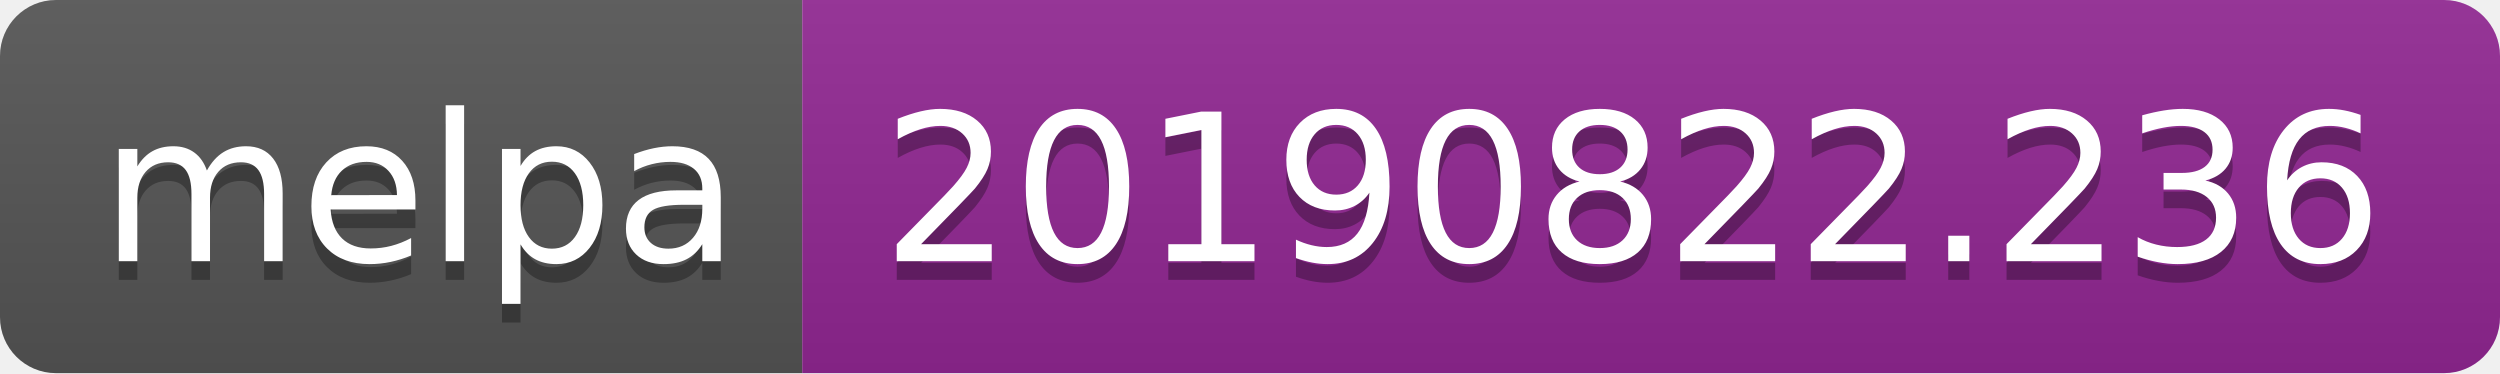
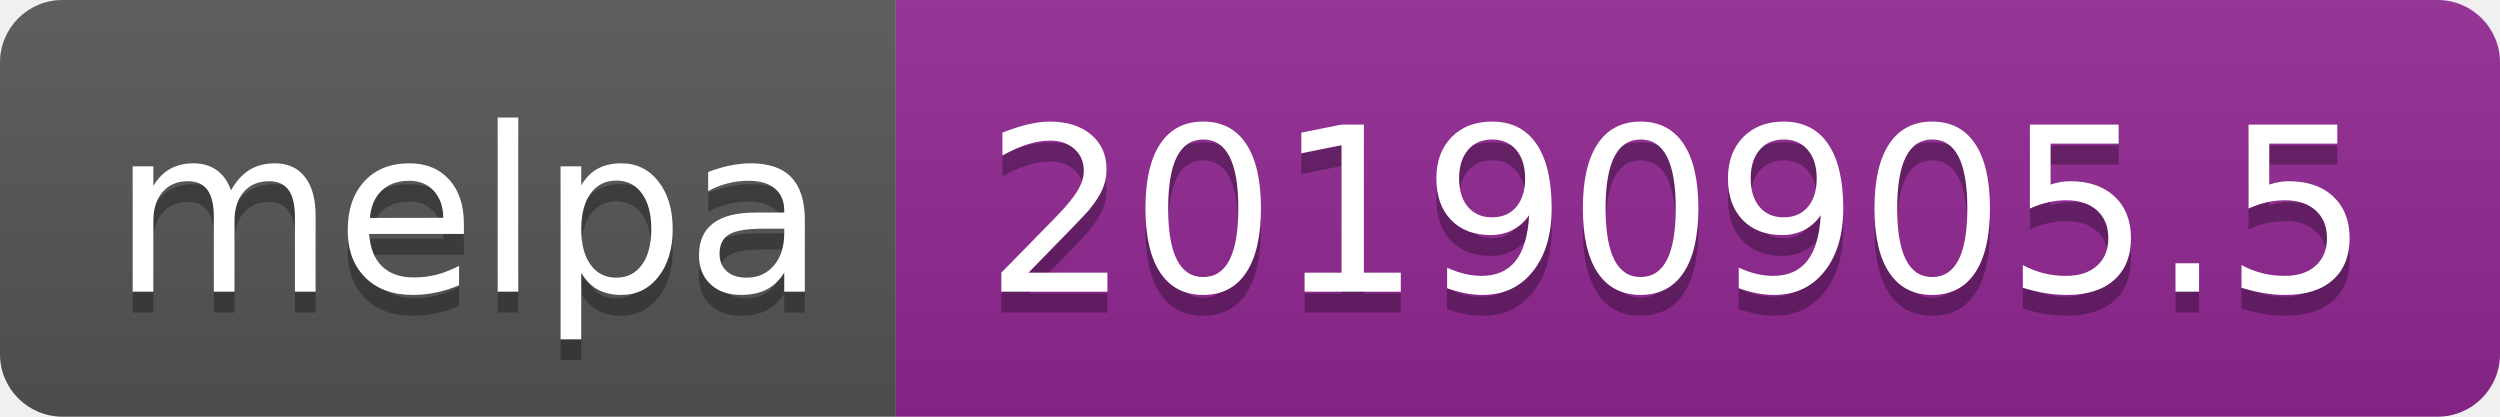
- <svg xmlns="http://www.w3.org/2000/svg" width="134" height="20">
+ <svg xmlns="http://www.w3.org/2000/svg" width="120" height="20">
  <linearGradient id="b" x2="0" y2="100%">
    <stop offset="0" stop-color="#bbb" stop-opacity=".1" />
    <stop offset="1" stop-opacity=".1" />
  </linearGradient>
  <clipPath id="a">
-     <rect width="134" height="20" rx="3" fill="#fff" />
+     <rect width="120" height="20" rx="3" fill="#fff" />
  </clipPath>
  <g clip-path="url(#a)">
    <path fill="#555" d="M0 0h43v20H0z" />
-     <path fill="#922793" d="M43 0h91v20H43z" />
-     <path fill="url(#b)" d="M0 0h134v20H0z" />
+     <path fill="#922793" d="M43 0h77v20H43z" />
+     <path fill="url(#b)" d="M0 0h120v20H0z" />
  </g>
  <g fill="#fff" text-anchor="middle" font-family="DejaVu Sans,Verdana,Geneva,sans-serif" font-size="110">
    <text x="225" y="150" fill="#010101" fill-opacity=".3" transform="scale(.1)" textLength="330">melpa</text>
    <text x="225" y="140" transform="scale(.1)" textLength="330">melpa</text>
-     <text x="875" y="150" fill="#010101" fill-opacity=".3" transform="scale(.1)" textLength="810">20190822.236</text>
-     <text x="875" y="140" transform="scale(.1)" textLength="810">20190822.236</text>
+     <text x="805" y="150" fill="#010101" fill-opacity=".3" transform="scale(.1)" textLength="670">20190905.5</text>
+     <text x="805" y="140" transform="scale(.1)" textLength="670">20190905.5</text>
  </g>
</svg>
